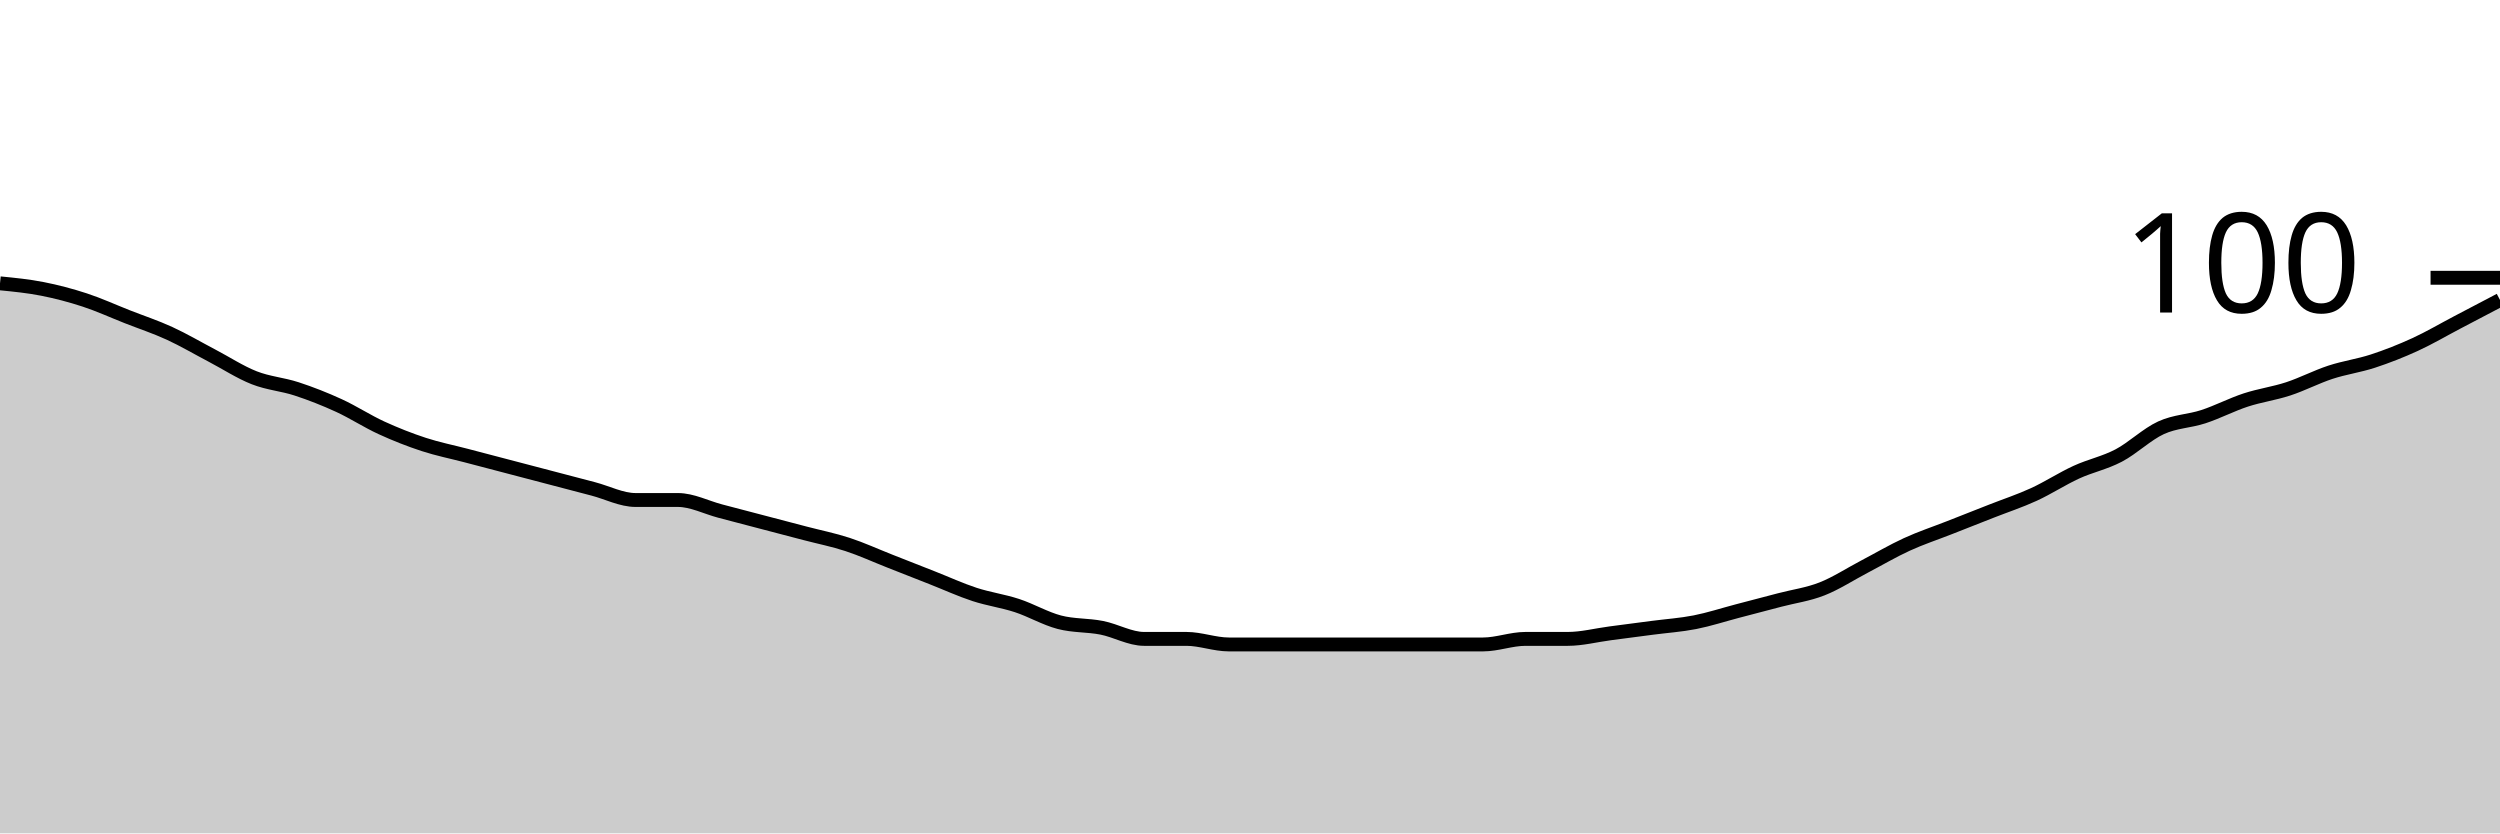
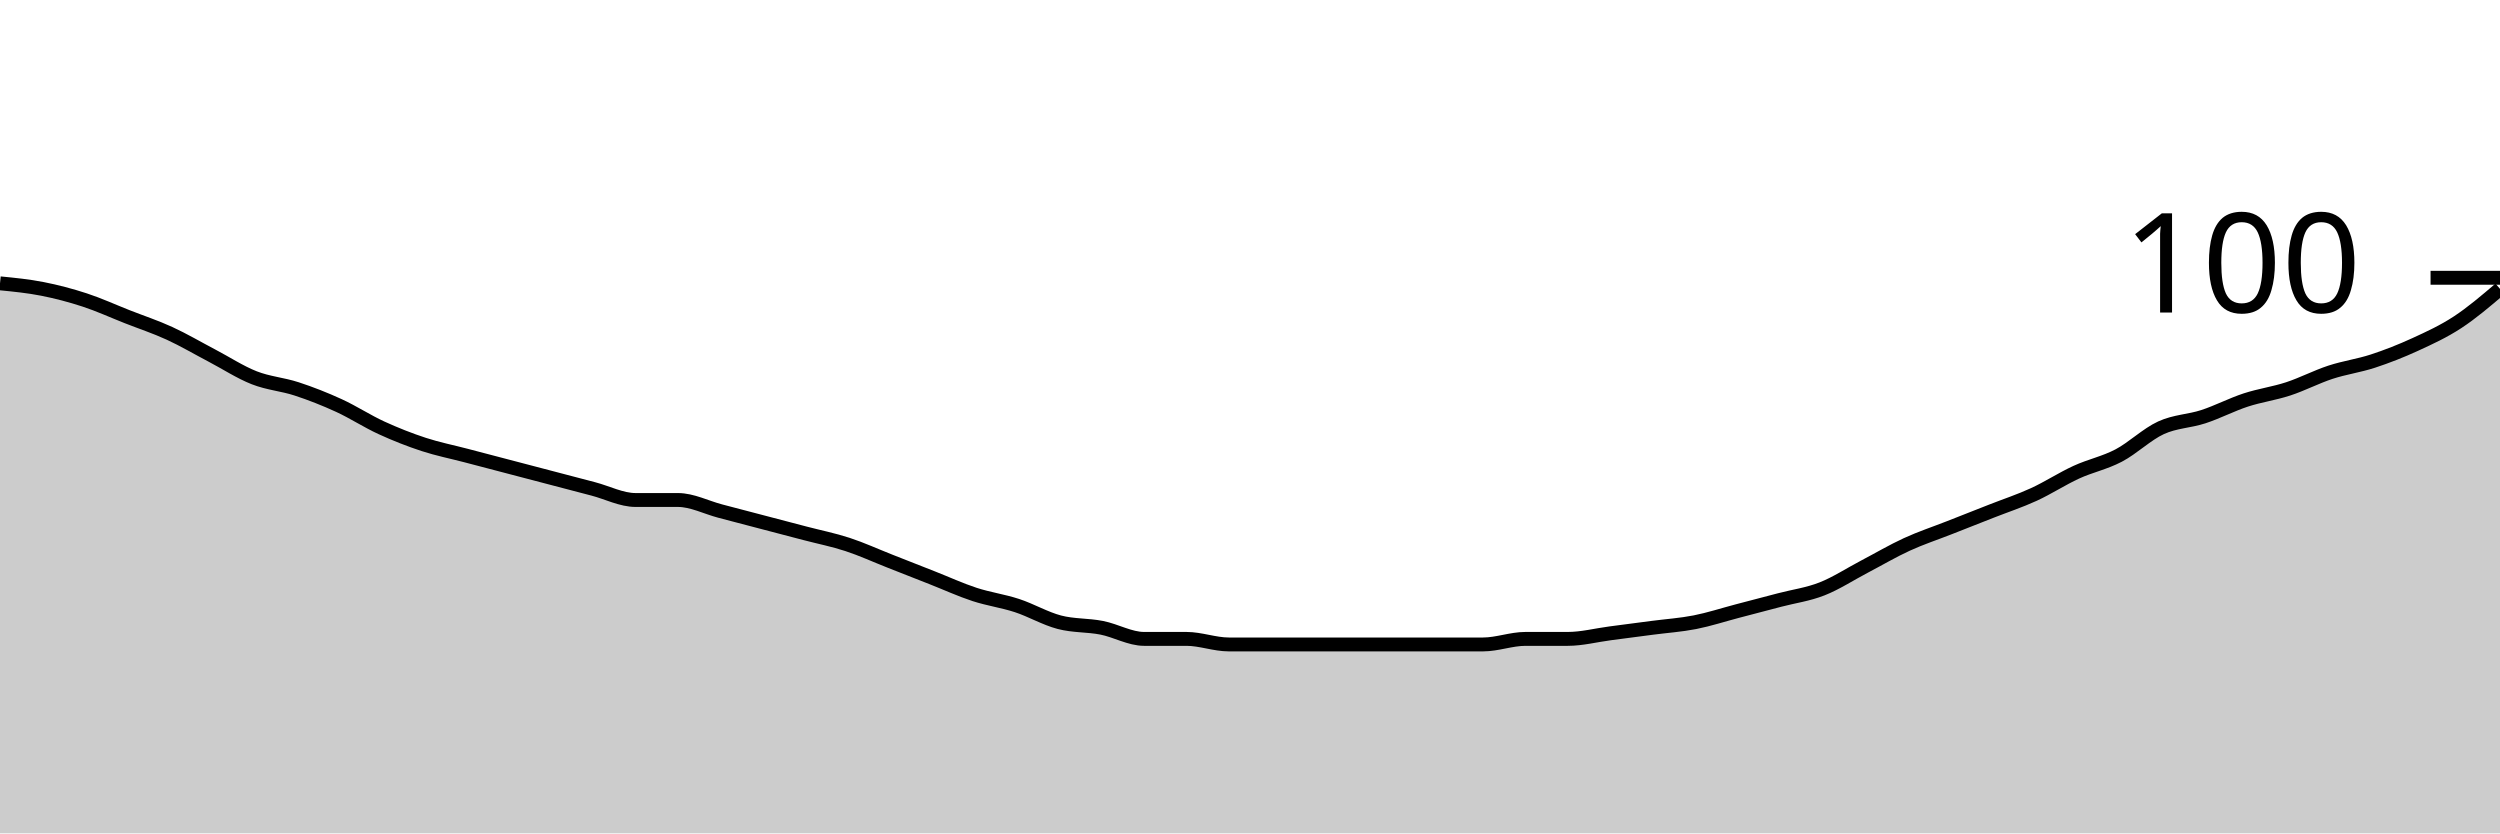
<svg xmlns="http://www.w3.org/2000/svg" viewBox="0 0 180 60">
  <g transform="translate(0,20)">
-     <path class="area" fill="rgba(0, 0, 0, 0.2)" d="M0,0.4C1.017,0.5,2.034,0.6,3.051,0.8C4.068,1,5.085,1.267,6.102,1.6C7.119,1.933,8.136,2.4,9.153,2.8C10.169,3.2,11.186,3.533,12.203,4C13.22,4.467,14.237,5.067,15.254,5.6C16.271,6.133,17.288,6.8,18.305,7.2C19.322,7.6,20.339,7.667,21.356,8C22.373,8.333,23.39,8.733,24.407,9.2C25.424,9.667,26.441,10.333,27.458,10.8C28.475,11.267,29.492,11.667,30.508,12C31.525,12.333,32.542,12.533,33.559,12.8C34.576,13.067,35.593,13.333,36.61,13.6C37.627,13.867,38.644,14.133,39.661,14.4C40.678,14.667,41.695,14.933,42.712,15.2C43.729,15.467,44.746,16,45.763,16C46.78,16,47.797,16,48.814,16C49.831,16,50.847,16.533,51.864,16.8C52.881,17.067,53.898,17.333,54.915,17.6C55.932,17.867,56.949,18.133,57.966,18.4C58.983,18.667,60,18.867,61.017,19.2C62.034,19.533,63.051,20,64.068,20.4C65.085,20.8,66.102,21.2,67.119,21.6C68.136,22,69.153,22.467,70.169,22.8C71.186,23.133,72.203,23.267,73.22,23.6C74.237,23.933,75.254,24.533,76.271,24.8C77.288,25.067,78.305,25,79.322,25.2C80.339,25.4,81.356,26,82.373,26C83.39,26,84.407,26,85.424,26C86.441,26,87.458,26.4,88.475,26.4C89.492,26.4,90.508,26.4,91.525,26.4C92.542,26.4,93.559,26.4,94.576,26.4C95.593,26.4,96.61,26.4,97.627,26.4C98.644,26.4,99.661,26.4,100.678,26.4C101.695,26.4,102.712,26.4,103.729,26.4C104.746,26.4,105.763,26.4,106.78,26.4C107.797,26.4,108.814,26,109.831,26C110.847,26,111.864,26,112.881,26C113.898,26,114.915,25.733,115.932,25.6C116.949,25.467,117.966,25.333,118.983,25.2C120,25.067,121.017,25,122.034,24.8C123.051,24.6,124.068,24.267,125.085,24C126.102,23.733,127.119,23.467,128.136,23.2C129.153,22.933,130.169,22.8,131.186,22.4C132.203,22,133.22,21.333,134.237,20.8C135.254,20.267,136.271,19.667,137.288,19.2C138.305,18.733,139.322,18.4,140.339,18C141.356,17.6,142.373,17.2,143.39,16.8C144.407,16.4,145.424,16.067,146.441,15.6C147.458,15.133,148.475,14.467,149.492,14C150.508,13.533,151.525,13.333,152.542,12.8C153.559,12.267,154.576,11.267,155.593,10.8C156.61,10.333,157.627,10.333,158.644,10C159.661,9.667,160.678,9.133,161.695,8.8C162.712,8.467,163.729,8.333,164.746,8C165.763,7.667,166.78,7.133,167.797,6.8C168.814,6.467,169.831,6.333,170.847,6C171.864,5.667,172.881,5.267,173.898,4.8C174.915,4.333,175.932,3.733,176.949,3.2C177.966,2.667,178.983,2.133,180,1.6L180,40C178.983,40,177.966,40,176.949,40C175.932,40,174.915,40,173.898,40C172.881,40,171.864,40,170.847,40C169.831,40,168.814,40,167.797,40C166.78,40,165.763,40,164.746,40C163.729,40,162.712,40,161.695,40C160.678,40,159.661,40,158.644,40C157.627,40,156.61,40,155.593,40C154.576,40,153.559,40,152.542,40C151.525,40,150.508,40,149.492,40C148.475,40,147.458,40,146.441,40C145.424,40,144.407,40,143.39,40C142.373,40,141.356,40,140.339,40C139.322,40,138.305,40,137.288,40C136.271,40,135.254,40,134.237,40C133.22,40,132.203,40,131.186,40C130.169,40,129.153,40,128.136,40C127.119,40,126.102,40,125.085,40C124.068,40,123.051,40,122.034,40C121.017,40,120,40,118.983,40C117.966,40,116.949,40,115.932,40C114.915,40,113.898,40,112.881,40C111.864,40,110.847,40,109.831,40C108.814,40,107.797,40,106.78,40C105.763,40,104.746,40,103.729,40C102.712,40,101.695,40,100.678,40C99.661,40,98.644,40,97.627,40C96.61,40,95.593,40,94.576,40C93.559,40,92.542,40,91.525,40C90.508,40,89.492,40,88.475,40C87.458,40,86.441,40,85.424,40C84.407,40,83.39,40,82.373,40C81.356,40,80.339,40,79.322,40C78.305,40,77.288,40,76.271,40C75.254,40,74.237,40,73.22,40C72.203,40,71.186,40,70.169,40C69.153,40,68.136,40,67.119,40C66.102,40,65.085,40,64.068,40C63.051,40,62.034,40,61.017,40C60,40,58.983,40,57.966,40C56.949,40,55.932,40,54.915,40C53.898,40,52.881,40,51.864,40C50.847,40,49.831,40,48.814,40C47.797,40,46.78,40,45.763,40C44.746,40,43.729,40,42.712,40C41.695,40,40.678,40,39.661,40C38.644,40,37.627,40,36.61,40C35.593,40,34.576,40,33.559,40C32.542,40,31.525,40,30.508,40C29.492,40,28.475,40,27.458,40C26.441,40,25.424,40,24.407,40C23.39,40,22.373,40,21.356,40C20.339,40,19.322,40,18.305,40C17.288,40,16.271,40,15.254,40C14.237,40,13.22,40,12.203,40C11.186,40,10.169,40,9.153,40C8.136,40,7.119,40,6.102,40C5.085,40,4.068,40,3.051,40C2.034,40,1.017,40,0,40Z" />
-     <path class="line" stroke="black" fill="none" d="M0,0.4C1.017,0.5,2.034,0.6,3.051,0.8C4.068,1,5.085,1.267,6.102,1.6C7.119,1.933,8.136,2.4,9.153,2.8C10.169,3.2,11.186,3.533,12.203,4C13.22,4.467,14.237,5.067,15.254,5.6C16.271,6.133,17.288,6.8,18.305,7.2C19.322,7.6,20.339,7.667,21.356,8C22.373,8.333,23.39,8.733,24.407,9.2C25.424,9.667,26.441,10.333,27.458,10.8C28.475,11.267,29.492,11.667,30.508,12C31.525,12.333,32.542,12.533,33.559,12.8C34.576,13.067,35.593,13.333,36.61,13.6C37.627,13.867,38.644,14.133,39.661,14.4C40.678,14.667,41.695,14.933,42.712,15.2C43.729,15.467,44.746,16,45.763,16C46.78,16,47.797,16,48.814,16C49.831,16,50.847,16.533,51.864,16.8C52.881,17.067,53.898,17.333,54.915,17.6C55.932,17.867,56.949,18.133,57.966,18.4C58.983,18.667,60,18.867,61.017,19.2C62.034,19.533,63.051,20,64.068,20.4C65.085,20.8,66.102,21.2,67.119,21.6C68.136,22,69.153,22.467,70.169,22.8C71.186,23.133,72.203,23.267,73.22,23.6C74.237,23.933,75.254,24.533,76.271,24.8C77.288,25.067,78.305,25,79.322,25.2C80.339,25.4,81.356,26,82.373,26C83.39,26,84.407,26,85.424,26C86.441,26,87.458,26.4,88.475,26.4C89.492,26.4,90.508,26.4,91.525,26.4C92.542,26.4,93.559,26.4,94.576,26.4C95.593,26.4,96.61,26.4,97.627,26.4C98.644,26.4,99.661,26.4,100.678,26.4C101.695,26.4,102.712,26.4,103.729,26.4C104.746,26.4,105.763,26.4,106.78,26.4C107.797,26.4,108.814,26,109.831,26C110.847,26,111.864,26,112.881,26C113.898,26,114.915,25.733,115.932,25.6C116.949,25.467,117.966,25.333,118.983,25.2C120,25.067,121.017,25,122.034,24.8C123.051,24.6,124.068,24.267,125.085,24C126.102,23.733,127.119,23.467,128.136,23.2C129.153,22.933,130.169,22.8,131.186,22.4C132.203,22,133.22,21.333,134.237,20.8C135.254,20.267,136.271,19.667,137.288,19.2C138.305,18.733,139.322,18.4,140.339,18C141.356,17.6,142.373,17.2,143.39,16.8C144.407,16.4,145.424,16.067,146.441,15.6C147.458,15.133,148.475,14.467,149.492,14C150.508,13.533,151.525,13.333,152.542,12.8C153.559,12.267,154.576,11.267,155.593,10.8C156.61,10.333,157.627,10.333,158.644,10C159.661,9.667,160.678,9.133,161.695,8.8C162.712,8.467,163.729,8.333,164.746,8C165.763,7.667,166.78,7.133,167.797,6.8C168.814,6.467,169.831,6.333,170.847,6C171.864,5.667,172.881,5.267,173.898,4.8C174.915,4.333,175.932,3.733,176.949,3.2C177.966,2.667,178.983,2.133,180,1.6" />
+     <path class="area" fill="rgba(0, 0, 0, 0.2)" d="M0,0.4C1.017,0.5,2.034,0.6,3.051,0.8C4.068,1,5.085,1.267,6.102,1.6C7.119,1.933,8.136,2.4,9.153,2.8C10.169,3.2,11.186,3.533,12.203,4C13.22,4.467,14.237,5.067,15.254,5.6C16.271,6.133,17.288,6.8,18.305,7.2C19.322,7.6,20.339,7.667,21.356,8C22.373,8.333,23.39,8.733,24.407,9.2C25.424,9.667,26.441,10.333,27.458,10.8C28.475,11.267,29.492,11.667,30.508,12C31.525,12.333,32.542,12.533,33.559,12.8C34.576,13.067,35.593,13.333,36.61,13.6C37.627,13.867,38.644,14.133,39.661,14.4C40.678,14.667,41.695,14.933,42.712,15.2C43.729,15.467,44.746,16,45.763,16C46.78,16,47.797,16,48.814,16C49.831,16,50.847,16.533,51.864,16.8C52.881,17.067,53.898,17.333,54.915,17.6C55.932,17.867,56.949,18.133,57.966,18.4C58.983,18.667,60,18.867,61.017,19.2C62.034,19.533,63.051,20,64.068,20.4C65.085,20.8,66.102,21.2,67.119,21.6C68.136,22,69.153,22.467,70.169,22.8C71.186,23.133,72.203,23.267,73.22,23.6C74.237,23.933,75.254,24.533,76.271,24.8C77.288,25.067,78.305,25,79.322,25.2C80.339,25.4,81.356,26,82.373,26C83.39,26,84.407,26,85.424,26C86.441,26,87.458,26.4,88.475,26.4C89.492,26.4,90.508,26.4,91.525,26.4C92.542,26.4,93.559,26.4,94.576,26.4C95.593,26.4,96.61,26.4,97.627,26.4C98.644,26.4,99.661,26.4,100.678,26.4C101.695,26.4,102.712,26.4,103.729,26.4C104.746,26.4,105.763,26.4,106.78,26.4C107.797,26.4,108.814,26,109.831,26C110.847,26,111.864,26,112.881,26C113.898,26,114.915,25.733,115.932,25.6C116.949,25.467,117.966,25.333,118.983,25.2C120,25.067,121.017,25,122.034,24.8C123.051,24.6,124.068,24.267,125.085,24C126.102,23.733,127.119,23.467,128.136,23.2C129.153,22.933,130.169,22.8,131.186,22.4C132.203,22,133.22,21.333,134.237,20.8C135.254,20.267,136.271,19.667,137.288,19.2C138.305,18.733,139.322,18.4,140.339,18C141.356,17.6,142.373,17.2,143.39,16.8C144.407,16.4,145.424,16.067,146.441,15.6C147.458,15.133,148.475,14.467,149.492,14C150.508,13.533,151.525,13.333,152.542,12.8C153.559,12.267,154.576,11.267,155.593,10.8C156.61,10.333,157.627,10.333,158.644,10C159.661,9.667,160.678,9.133,161.695,8.8C162.712,8.467,163.729,8.333,164.746,8C165.763,7.667,166.78,7.133,167.797,6.8C168.814,6.467,169.831,6.333,170.847,6C171.864,5.667,172.881,5.267,173.898,4.8C174.915,4.333,175.932,3.867,176.949,3.2C177.966,2.533,178.983,1.667,180,0.8L180,40C178.983,40,177.966,40,176.949,40C175.932,40,174.915,40,173.898,40C172.881,40,171.864,40,170.847,40C169.831,40,168.814,40,167.797,40C166.78,40,165.763,40,164.746,40C163.729,40,162.712,40,161.695,40C160.678,40,159.661,40,158.644,40C157.627,40,156.61,40,155.593,40C154.576,40,153.559,40,152.542,40C151.525,40,150.508,40,149.492,40C148.475,40,147.458,40,146.441,40C145.424,40,144.407,40,143.39,40C142.373,40,141.356,40,140.339,40C139.322,40,138.305,40,137.288,40C136.271,40,135.254,40,134.237,40C133.22,40,132.203,40,131.186,40C130.169,40,129.153,40,128.136,40C127.119,40,126.102,40,125.085,40C124.068,40,123.051,40,122.034,40C121.017,40,120,40,118.983,40C117.966,40,116.949,40,115.932,40C114.915,40,113.898,40,112.881,40C111.864,40,110.847,40,109.831,40C108.814,40,107.797,40,106.78,40C105.763,40,104.746,40,103.729,40C102.712,40,101.695,40,100.678,40C99.661,40,98.644,40,97.627,40C96.61,40,95.593,40,94.576,40C93.559,40,92.542,40,91.525,40C90.508,40,89.492,40,88.475,40C87.458,40,86.441,40,85.424,40C84.407,40,83.39,40,82.373,40C81.356,40,80.339,40,79.322,40C78.305,40,77.288,40,76.271,40C75.254,40,74.237,40,73.22,40C72.203,40,71.186,40,70.169,40C69.153,40,68.136,40,67.119,40C66.102,40,65.085,40,64.068,40C63.051,40,62.034,40,61.017,40C60,40,58.983,40,57.966,40C56.949,40,55.932,40,54.915,40C53.898,40,52.881,40,51.864,40C50.847,40,49.831,40,48.814,40C47.797,40,46.78,40,45.763,40C44.746,40,43.729,40,42.712,40C41.695,40,40.678,40,39.661,40C38.644,40,37.627,40,36.61,40C35.593,40,34.576,40,33.559,40C32.542,40,31.525,40,30.508,40C29.492,40,28.475,40,27.458,40C26.441,40,25.424,40,24.407,40C23.39,40,22.373,40,21.356,40C20.339,40,19.322,40,18.305,40C17.288,40,16.271,40,15.254,40C14.237,40,13.22,40,12.203,40C11.186,40,10.169,40,9.153,40C8.136,40,7.119,40,6.102,40C5.085,40,4.068,40,3.051,40C2.034,40,1.017,40,0,40Z" />
+     <path class="line" stroke="black" fill="none" d="M0,0.4C1.017,0.5,2.034,0.6,3.051,0.8C4.068,1,5.085,1.267,6.102,1.6C7.119,1.933,8.136,2.4,9.153,2.8C10.169,3.2,11.186,3.533,12.203,4C13.22,4.467,14.237,5.067,15.254,5.6C16.271,6.133,17.288,6.8,18.305,7.2C19.322,7.6,20.339,7.667,21.356,8C22.373,8.333,23.39,8.733,24.407,9.2C25.424,9.667,26.441,10.333,27.458,10.8C28.475,11.267,29.492,11.667,30.508,12C31.525,12.333,32.542,12.533,33.559,12.8C34.576,13.067,35.593,13.333,36.61,13.6C37.627,13.867,38.644,14.133,39.661,14.4C40.678,14.667,41.695,14.933,42.712,15.2C43.729,15.467,44.746,16,45.763,16C46.78,16,47.797,16,48.814,16C49.831,16,50.847,16.533,51.864,16.8C52.881,17.067,53.898,17.333,54.915,17.6C55.932,17.867,56.949,18.133,57.966,18.4C58.983,18.667,60,18.867,61.017,19.2C62.034,19.533,63.051,20,64.068,20.4C65.085,20.8,66.102,21.2,67.119,21.6C68.136,22,69.153,22.467,70.169,22.8C71.186,23.133,72.203,23.267,73.22,23.6C74.237,23.933,75.254,24.533,76.271,24.8C77.288,25.067,78.305,25,79.322,25.2C80.339,25.4,81.356,26,82.373,26C83.39,26,84.407,26,85.424,26C86.441,26,87.458,26.4,88.475,26.4C89.492,26.4,90.508,26.4,91.525,26.4C92.542,26.4,93.559,26.4,94.576,26.4C95.593,26.4,96.61,26.4,97.627,26.4C98.644,26.4,99.661,26.4,100.678,26.4C101.695,26.4,102.712,26.4,103.729,26.4C104.746,26.4,105.763,26.4,106.78,26.4C107.797,26.4,108.814,26,109.831,26C110.847,26,111.864,26,112.881,26C113.898,26,114.915,25.733,115.932,25.6C116.949,25.467,117.966,25.333,118.983,25.2C120,25.067,121.017,25,122.034,24.8C123.051,24.6,124.068,24.267,125.085,24C126.102,23.733,127.119,23.467,128.136,23.2C129.153,22.933,130.169,22.8,131.186,22.4C132.203,22,133.22,21.333,134.237,20.8C135.254,20.267,136.271,19.667,137.288,19.2C138.305,18.733,139.322,18.4,140.339,18C141.356,17.6,142.373,17.2,143.39,16.8C144.407,16.4,145.424,16.067,146.441,15.6C147.458,15.133,148.475,14.467,149.492,14C150.508,13.533,151.525,13.333,152.542,12.8C153.559,12.267,154.576,11.267,155.593,10.8C156.61,10.333,157.627,10.333,158.644,10C159.661,9.667,160.678,9.133,161.695,8.8C162.712,8.467,163.729,8.333,164.746,8C165.763,7.667,166.78,7.133,167.797,6.8C168.814,6.467,169.831,6.333,170.847,6C171.864,5.667,172.881,5.267,173.898,4.8C174.915,4.333,175.932,3.867,176.949,3.2C177.966,2.533,178.983,1.667,180,0.8" />
    <path class="axis-ceiling" stroke-width="1" stroke="black" fill="none" d="M175,0L180,0" />
    <text class="axis-ceiling-label" font-family="sans-serif" text-anchor="end" font-size="10px" x="170" y="2.5">100</text>
  </g>
</svg>
